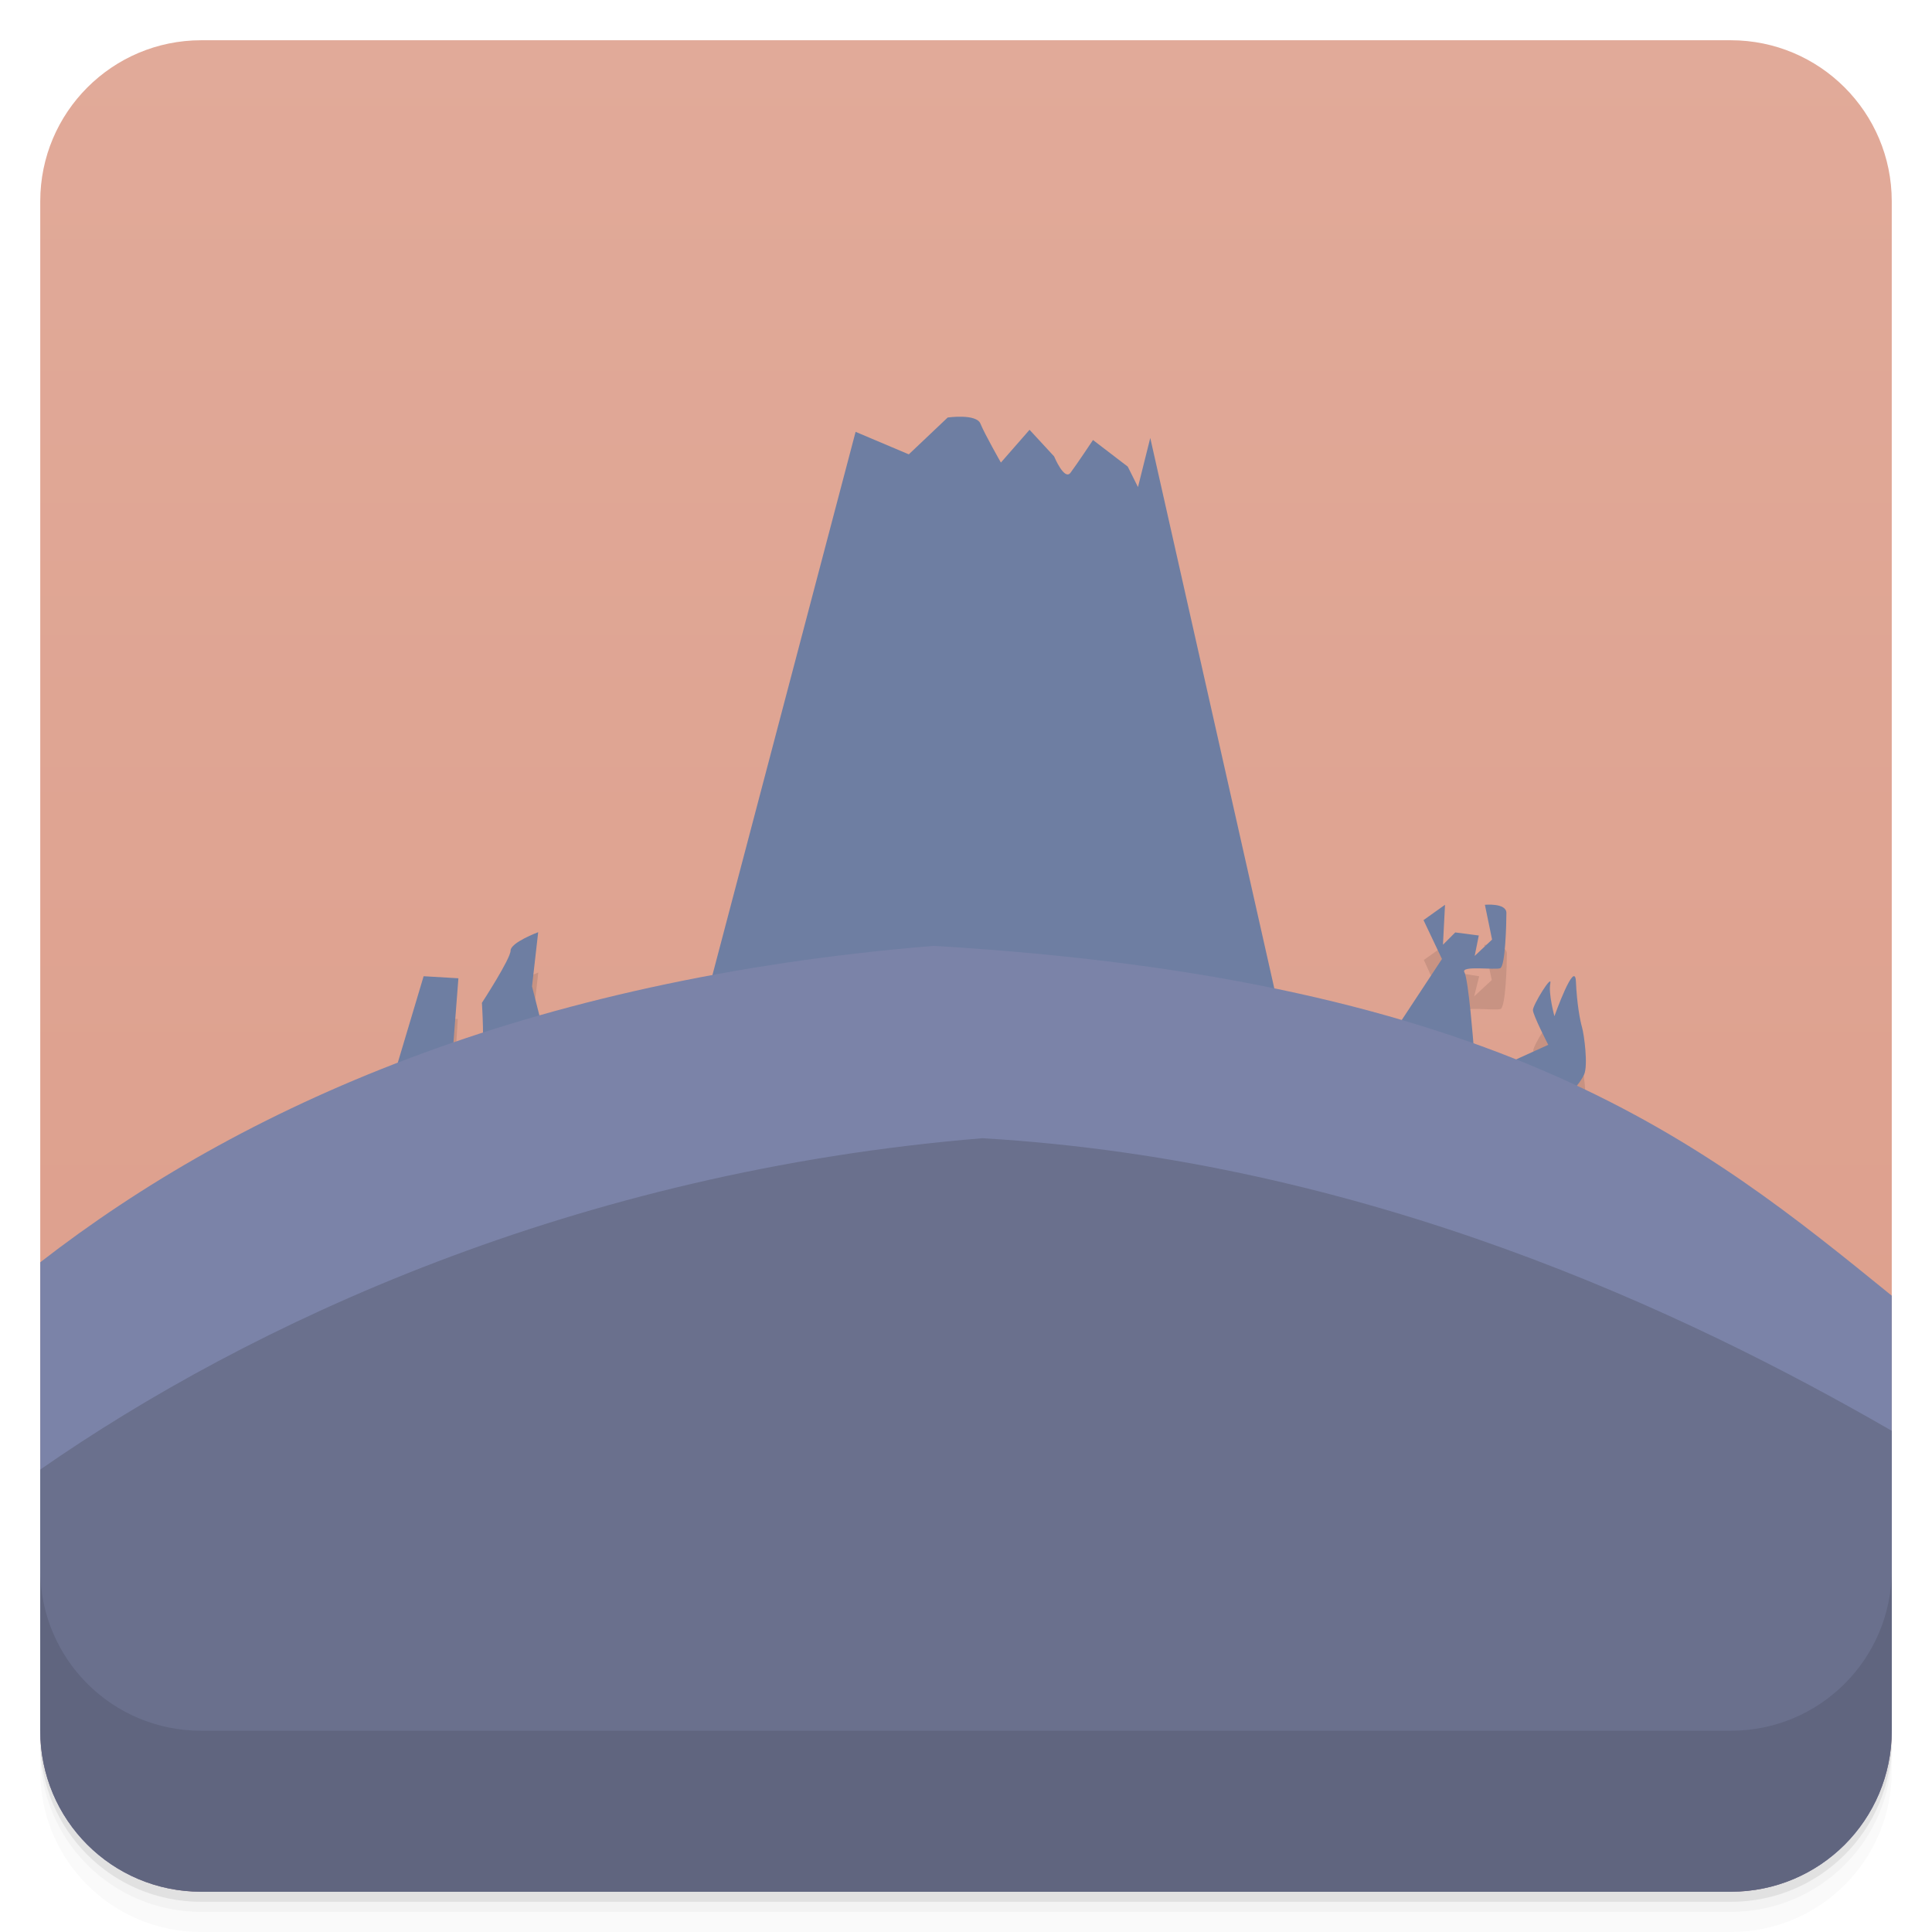
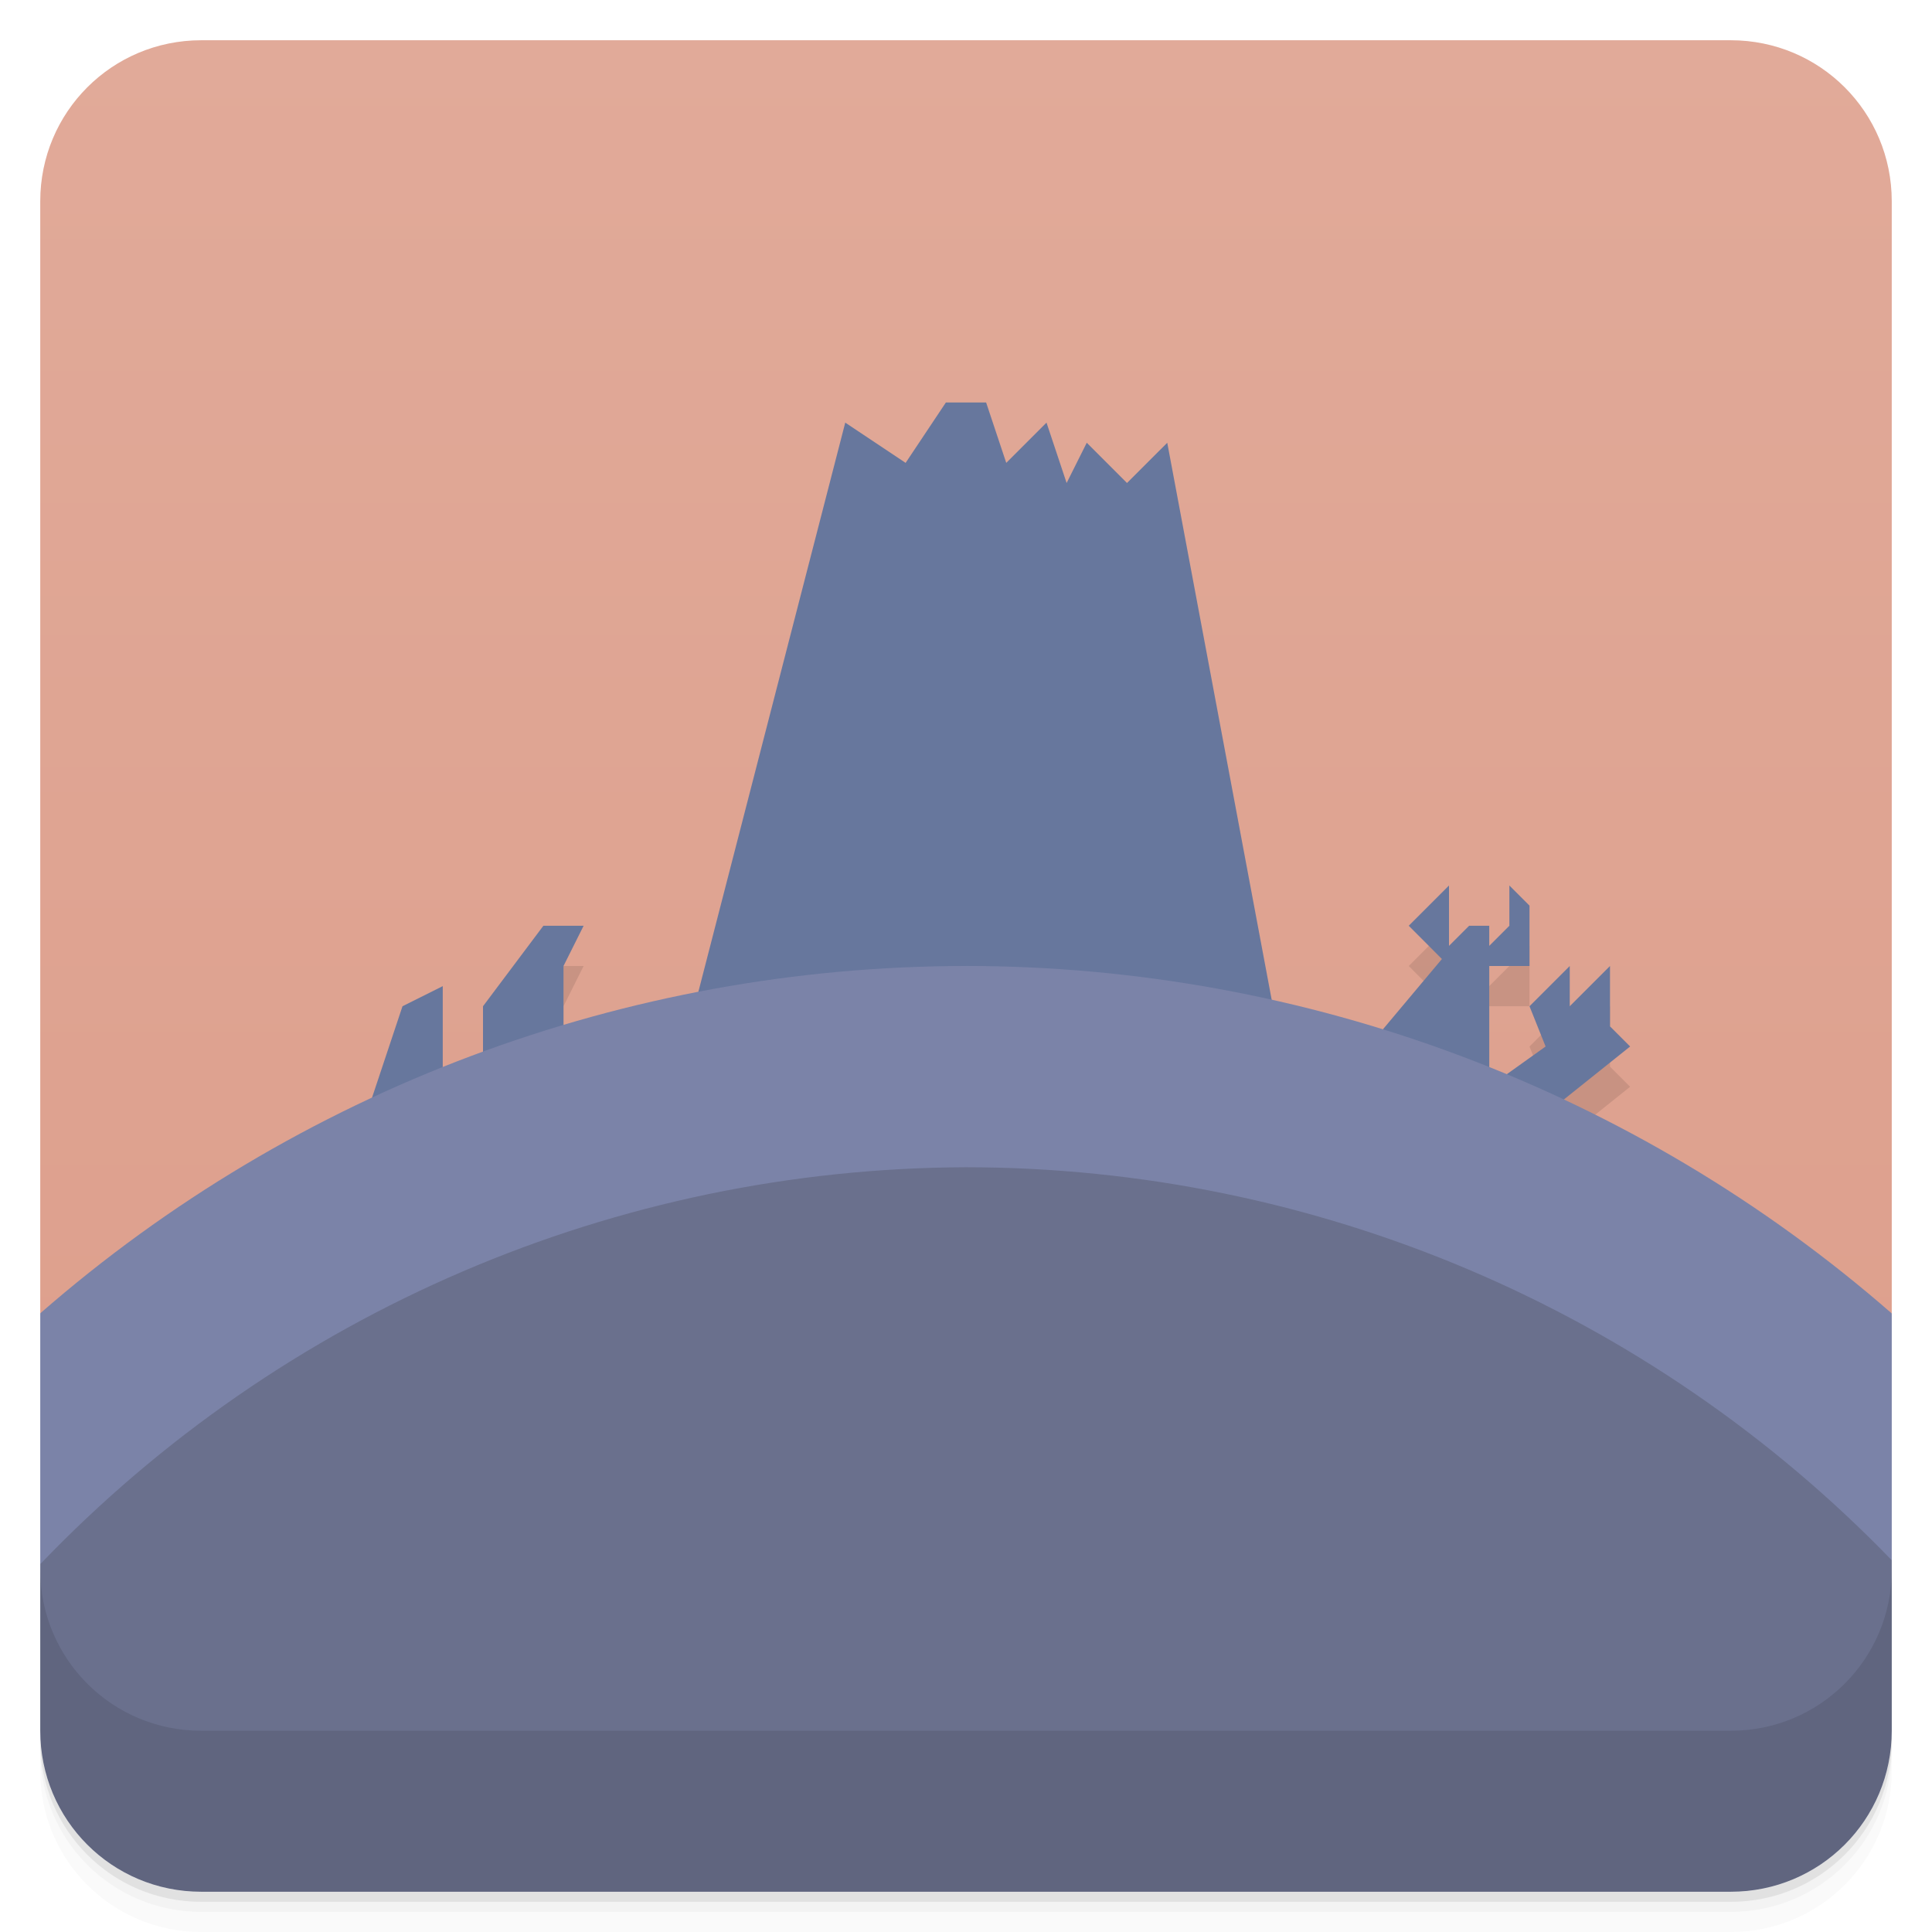
- <svg xmlns="http://www.w3.org/2000/svg" width="48" height="48" version="1.1" viewBox="0 0 48 48">
+ <svg xmlns="http://www.w3.org/2000/svg" version="1.1" viewBox="0 0 48 48">
  <defs>
-     <linearGradient id="bg" x1="-47" x2="-1" y1="2.8779e-15" y2="6.1232e-17" gradientUnits="userSpaceOnUse">
+     <linearGradient id="bg" x1="-47" x2="-1" y1="2.8779e-15" y2="6.1232e-17" gradientTransform="rotate(-90)" gradientUnits="userSpaceOnUse">
      <stop style="stop-color:#dc9c89" offset="0" />
      <stop style="stop-color:#e1aa99" offset="1" />
    </linearGradient>
  </defs>
  <g transform="translate(0 3.949e-5)">
    <path d="m1 43v0.25c0 2.216 1.784 4 4 4h38c2.216 0 4-1.784 4-4v-0.25c0 2.216-1.784 4-4 4h-38c-2.216 0-4-1.784-4-4zm0 0.5v0.5c0 2.216 1.784 4 4 4h38c2.216 0 4-1.784 4-4v-0.5c0 2.216-1.784 4-4 4h-38c-2.216 0-4-1.784-4-4z" style="opacity:.02" />
    <path d="m1 43.25v0.25c0 2.216 1.784 4 4 4h38c2.216 0 4-1.784 4-4v-0.25c0 2.216-1.784 4-4 4h-38c-2.216 0-4-1.784-4-4z" style="opacity:.05" />
    <path d="m1 43v0.25c0 2.216 1.784 4 4 4h38c2.216 0 4-1.784 4-4v-0.25c0 2.216-1.784 4-4 4h-38c-2.216 0-4-1.784-4-4z" style="opacity:.1" />
  </g>
-   <rect transform="rotate(-90)" x="-47" y="1" width="46" height="46" rx="4" style="fill:url(#bg)" />
-   <path d="m35.906 23.474-0.531 0.375 0.438 0.969-1.531 2.313 1.469 0.188 0.875-0.344s-0.148-1.635-0.25-1.813 0.779-0.043 0.906-0.094 0.156-1.121 0.156-1.375-0.563-0.219-0.563-0.219l0.188 0.875-0.438 0.406 0.125-0.5-0.594-0.094-0.313 0.313zm-22.531 0.688s-0.688 0.265-0.688 0.469c0 0.203-0.719 1.281-0.719 1.281s0.07 1.199-0.031 1.25c-0.102 0.051-0.688 0.125-0.688 0.125l0.125-1.969-0.844-0.063-0.75 2.469 1.594 0.438 2.25-1.031-0.406-1.625 0.156-1.344zm25.75 1.094c-0.114-0.102-0.5 1-0.5 1s-0.145-0.558-0.094-0.813c0.051-0.254-0.438 0.529-0.438 0.656s0.375 0.875 0.375 0.875l-0.844 0.375s0.828 0.892 1.031 0.969c0.203 0.076 0.586-0.396 0.688-0.625s0.02-0.978-0.031-1.156-0.131-0.597-0.156-1.156c-3e-3 -0.07-0.015-0.11-0.031-0.125z" style="opacity:.1" />
-   <path d="m17.237 25.983 4.02-15.254 1.322 0.559 0.966-0.915s0.712-0.102 0.814 0.153c0.102 0.254 0.508 0.966 0.508 0.966l0.712-0.814 0.61 0.661s0.254 0.61 0.407 0.407 0.559-0.814 0.559-0.814l0.864 0.661 0.254 0.508 0.305-1.22 3.61 16.02z" style="fill:#6e7ea2" />
-   <path d="m34.3 26.14 1.525-2.314-0.458-0.966 0.534-0.381-0.051 0.992 0.305-0.305 0.585 0.076-0.102 0.508 0.432-0.407-0.178-0.864s0.534-0.051 0.534 0.203-0.025 1.322-0.153 1.373c-0.127 0.051-0.992-0.076-0.89 0.102s0.229 1.831 0.229 1.831l-0.864 0.331z" style="fill:#6e7ea2" />
-   <path d="m37.627 26.339 0.839-0.381s-0.381-0.737-0.381-0.864 0.483-0.915 0.432-0.661 0.102 0.814 0.102 0.814 0.508-1.424 0.534-0.864c0.025 0.559 0.102 0.966 0.153 1.144s0.153 0.941 0.051 1.169c-0.102 0.229-0.483 0.686-0.686 0.61s-1.042-0.966-1.042-0.966z" style="fill:#6e7ea2" />
-   <path d="m9.788 26.72 0.737-2.466 0.864 0.051-0.153 1.983s0.61-0.076 0.712-0.127 0.025-1.246 0.025-1.246 0.712-1.093 0.712-1.297c0-0.203 0.686-0.458 0.686-0.458l-0.153 1.347 0.407 1.602-2.237 1.042z" style="fill:#6e7ea2" />
-   <path d="m23.189 23.5c-10.127 0.833-17.209 3.996-22.189 7.861v11.639c0 2.216 1.784 4 4 4h38c2.216 0 4-1.784 4-4v-10.809c-4.667-3.791-9.641-7.857-23.809-8.691h-0.002z" style="fill:#7b83a8" />
-   <path d="m24.406 28.279c-10.139 0.833-18.205 4.614-23.406 8.232v6.488c0 2.216 1.784 4 4 4h38c2.216 0 4-1.784 4-4v-7.451c-5.082-2.934-13.029-6.706-22.59-7.269h-0.004z" style="fill:#6a708d" />
+   <path d="m5 1c-2.216 0-4 1.784-4 4v27.629l46 0.004v-27.633c0-2.216-1.784-4-4-4z" style="fill:url(#bg)" />
+   <path d="m13.5 24-1.5 2v2.66l2-0.66v-3l0.5-1zm22.5-1-1 1 0.824 0.826-1.824 2.174 3 1v-3h1v-1.5l-0.5-0.5v1l-0.5 0.5v-0.5h-0.5l-0.5 0.5zm1 5 1 1 2.5-2-0.5-0.5v-1.5l-1 1v-1l-1 1 0.4 1z" style="opacity:.1" />
+   <path d="m23.5 10-1 1.5-1.5-1-4 15.5 15 1-3-16-1 1-1-1-0.5 1-0.5-1.5-1 1-0.5-1.5zm-10 13-1.5 2v2.66l2-0.66v-3l0.5-1zm22.5-1-1 1 0.824 0.826-1.824 2.174 3 1v-3h1v-1.5l-0.5-0.5v1l-0.5 0.5v-0.5h-0.5l-0.5 0.5zm1 5 1 1 2.5-2-0.5-0.5v-1.5l-1 1v-1l-1 1 0.4 1zm-26-2.5-1 0.5-1 3h2z" style="fill:#67779d" />
+   <path d="m24 24c-8.457 3e-3 -16.628 3.068-23 8.629v6.232l46-0.098v-6.131c-6.372-5.562-14.542-8.629-23-8.633z" style="fill:#7b83a8" />
+   <path d="m24 29a32 32 0 0 0-23 9.861v4.139c0 2.216 1.784 4 4 4h38c2.216 0 4-1.784 4-4v-4.236a32 32 0 0 0-23-9.764z" style="fill:#6a708d" />
  <g transform="translate(0 3.949e-5)">
    <g transform="translate(0 -1004.4)">
      <path d="m1 1043.4v4c0 2.216 1.784 4 4 4h38c2.216 0 4-1.784 4-4v-4c0 2.216-1.784 4-4 4h-38c-2.216 0-4-1.784-4-4z" style="opacity:.1" />
    </g>
  </g>
</svg>
